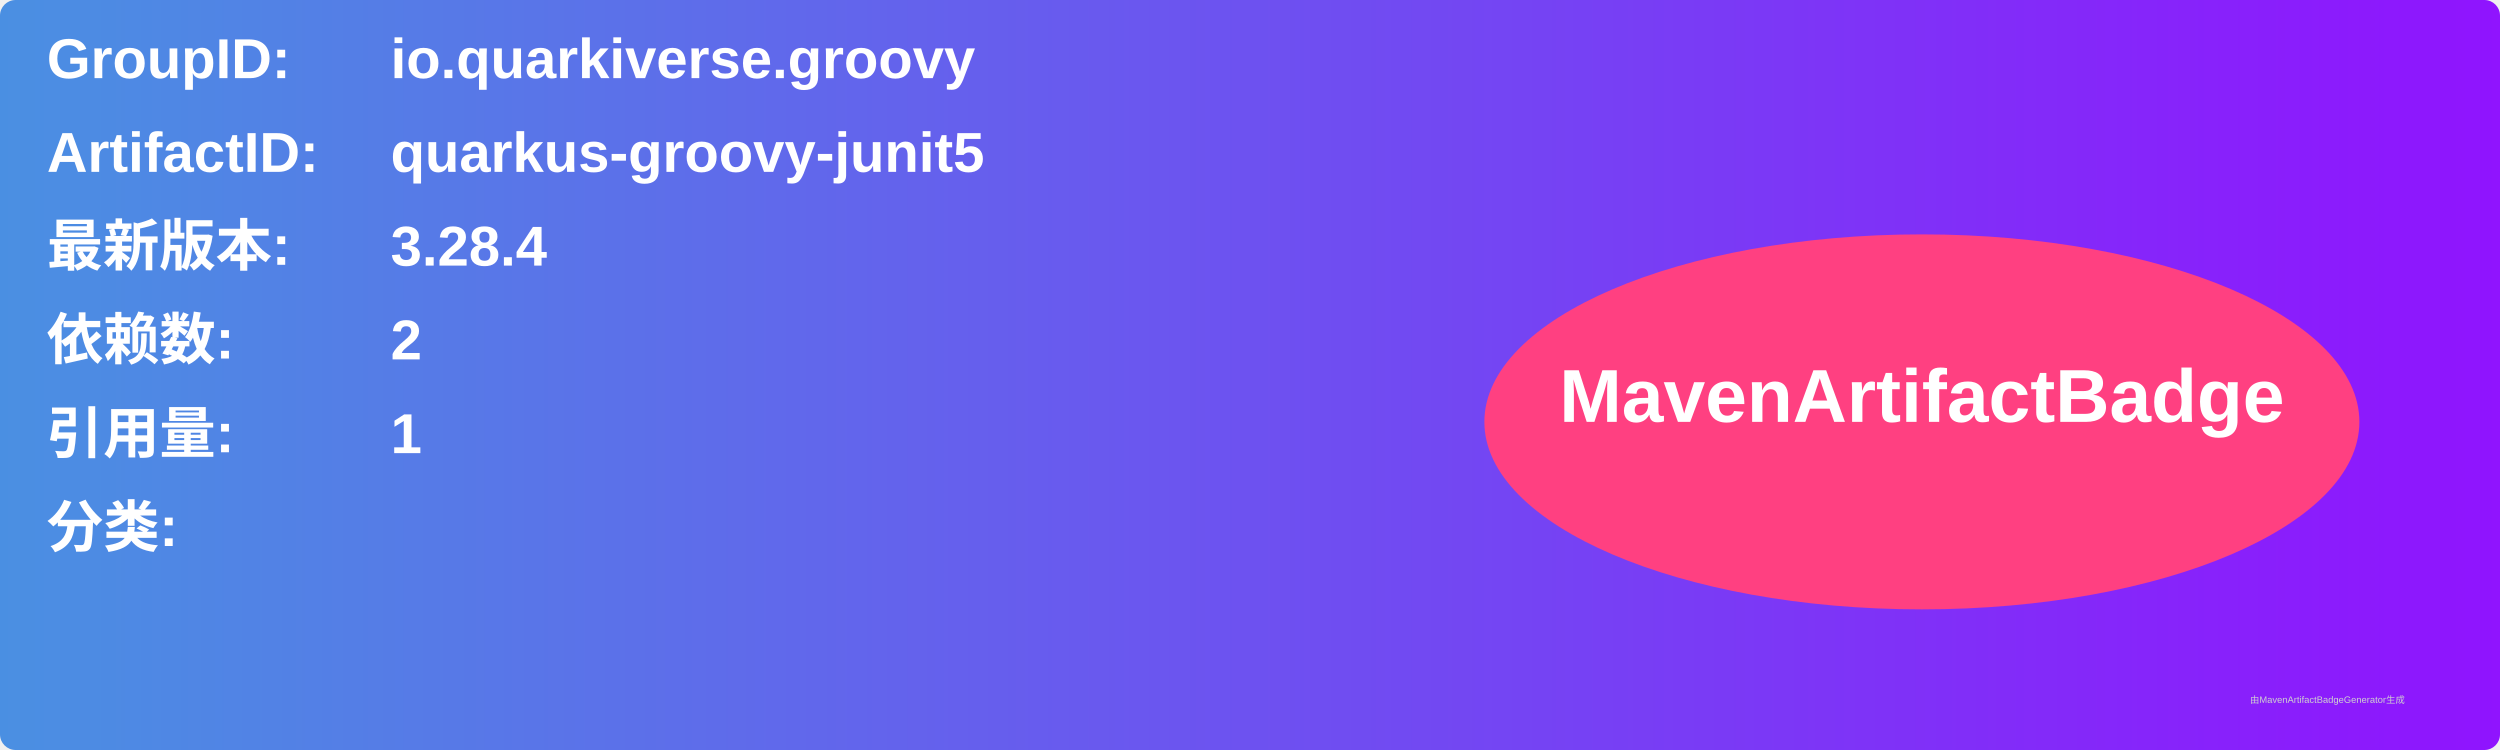
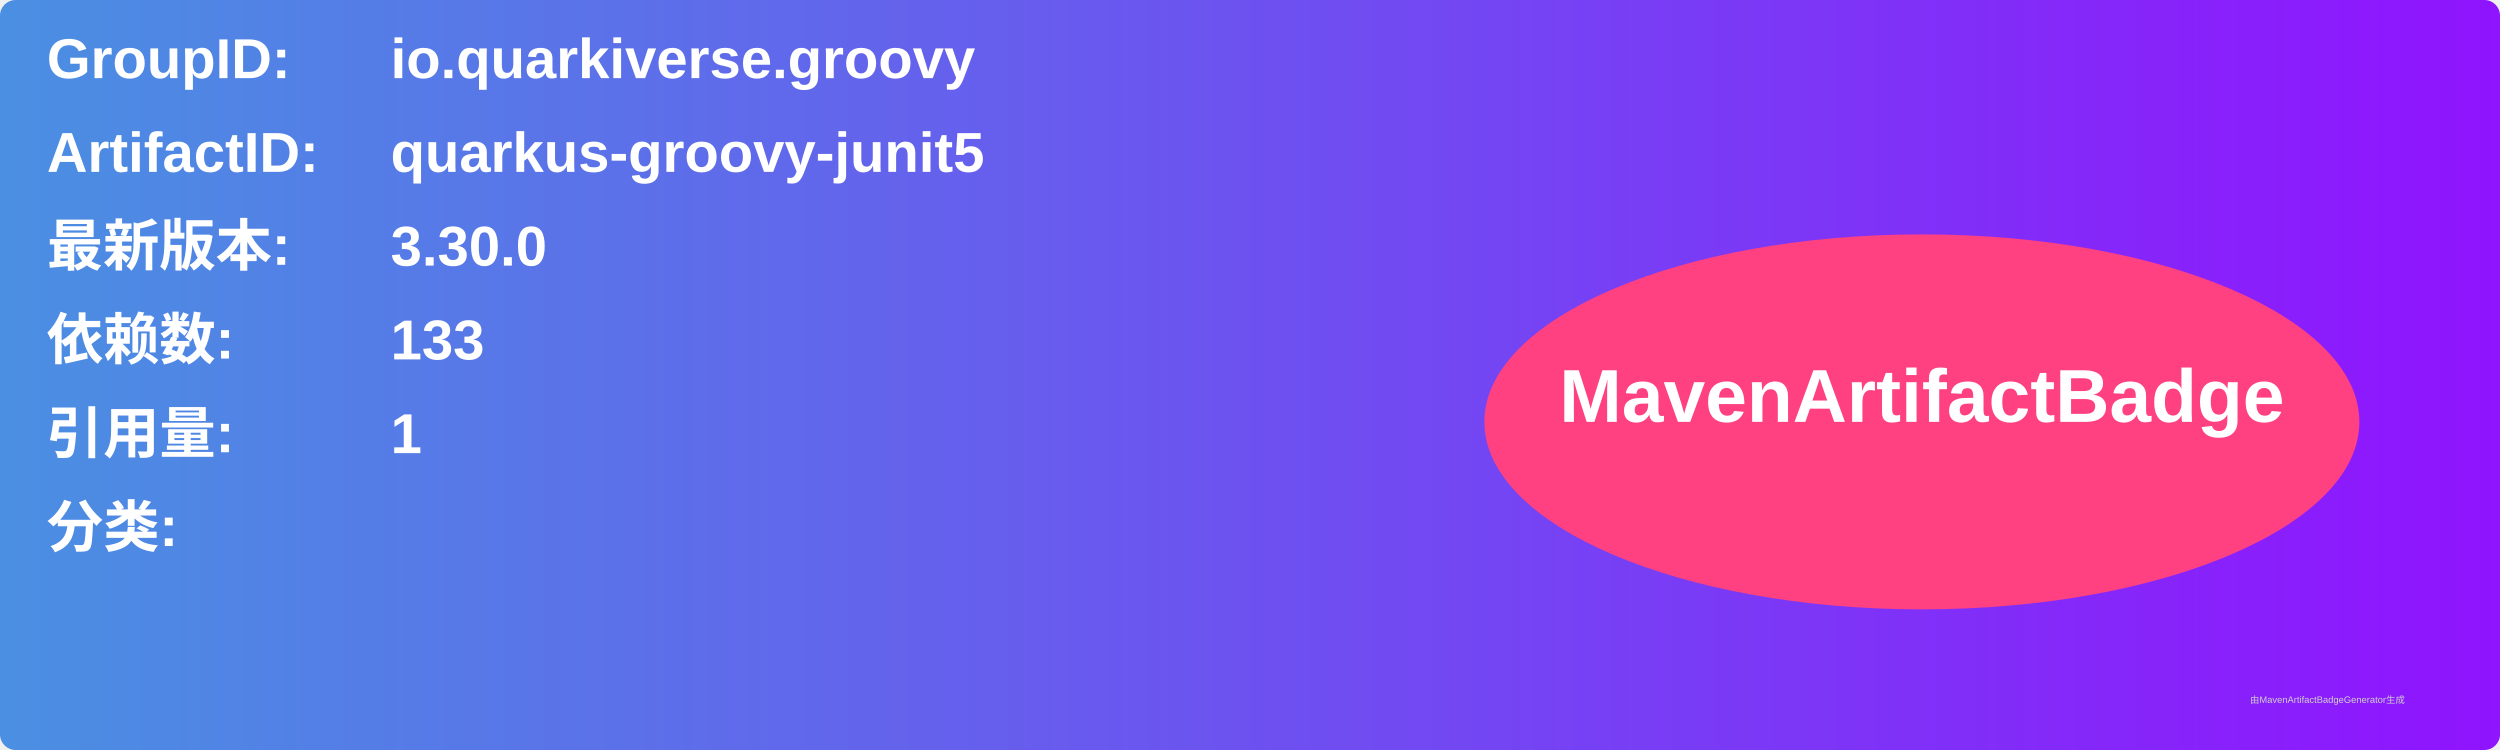
<svg xmlns="http://www.w3.org/2000/svg" width="800" height="240" viewBox="0 0 800 240">
  <linearGradient id="grad" x1="0%" y1="0%" x2="100%" y2="0%">
    <stop offset="0%" stop-color="#4a90e2" />
    <stop offset="100%" stop-color="#9013fe" />
  </linearGradient>
  <rect width="100%" height="100%" rx="5" ry="5" fill="url(#grad)" />
  <g transform="translate(15, 15)">
    <text x="0" y="10" font-family="Arial" font-size="18" fill="white" font-weight="bold" width="260">GroupID:</text>
    <text x="110" y="10" font-family="Arial" font-size="18" fill="white" font-weight="bold" width="460">io.quarkiverse.groovy</text>
    <text x="0" y="40" font-family="Arial" font-size="18" fill="white" font-weight="bold" width="260">ArtifactID:</text>
    <text x="110" y="40" font-family="Arial" font-size="18" fill="white" font-weight="bold" width="460">quarkus-groovy-junit5</text>
    <text x="0" y="70" font-family="Arial" font-size="18" fill="white" font-weight="bold">最新版本:</text>
    <text x="110" y="70" font-family="Arial" font-size="18" fill="white" font-weight="bold">
-       <tspan font-weight="bold">3.28.4</tspan>
+       <tspan font-weight="bold">3.30.0</tspan>
    </text>
    <text x="0" y="100" font-family="Arial" font-size="18" fill="white" font-weight="bold">依赖数: </text>
    <text x="110" y="100" font-family="Arial" font-size="18" fill="white">
-       <tspan font-weight="bold">2</tspan>
+       <tspan font-weight="bold">133</tspan>
    </text>
    <text x="0" y="130" font-family="Arial" font-size="18" fill="white" font-weight="bold">引用量: </text>
    <text x="110" y="130" font-family="Arial" font-size="18" fill="white">
      <tspan font-weight="bold">1</tspan>
    </text>
    <text x="0" y="160" font-family="Arial" font-size="18" fill="white" font-weight="bold">分类:</text>
    <text x="10" y="190" font-family="Arial" font-size="10" fill="white">
      <tspan font-weight="bold" />
    </text>
    <ellipse cx="600" cy="120" rx="140" ry="60" fill="#ff4081" />
    <text x="600" y="120" text-anchor="middle" font-family="Arial" font-size="24" fill="white" font-weight="bold">MavenArtifactBadge</text>
  </g>
  <text x="720" y="225" font-family="Arial" font-size="3" fill="#d0d0d0">由MavenArtifactBadgeGenerator生成</text>
</svg>
